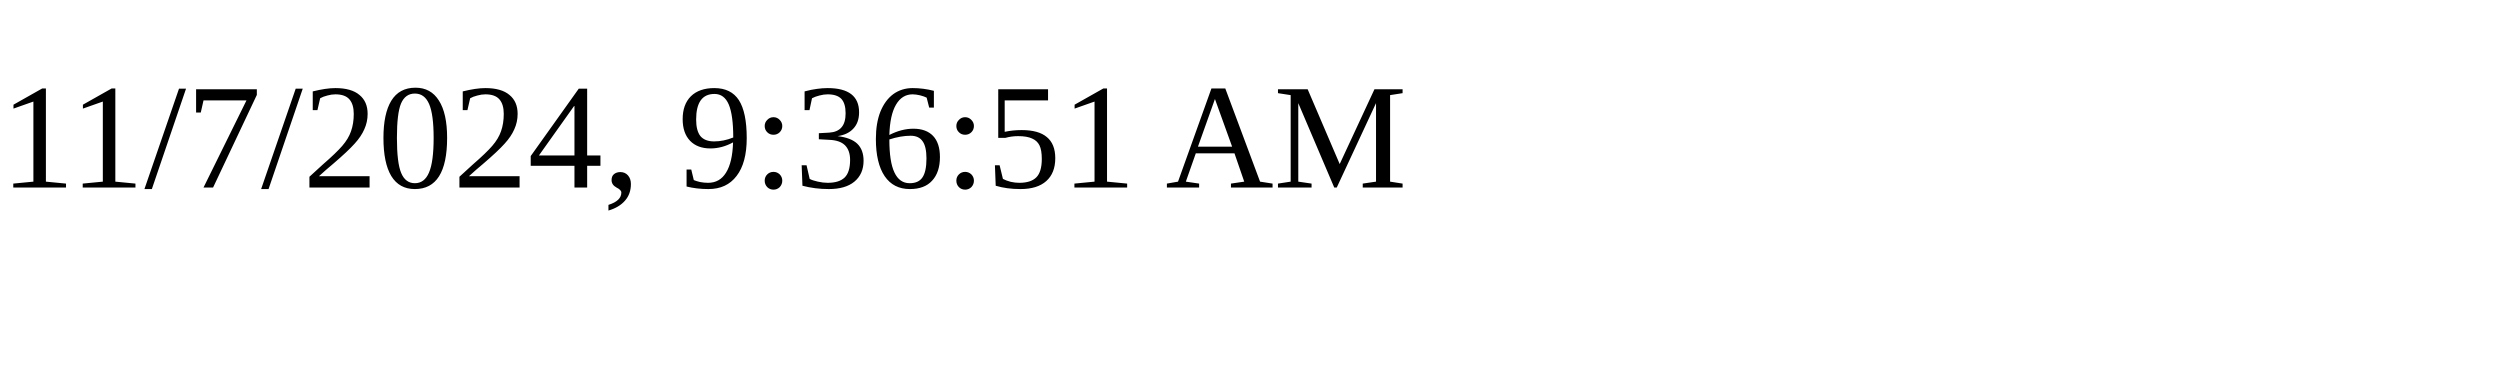
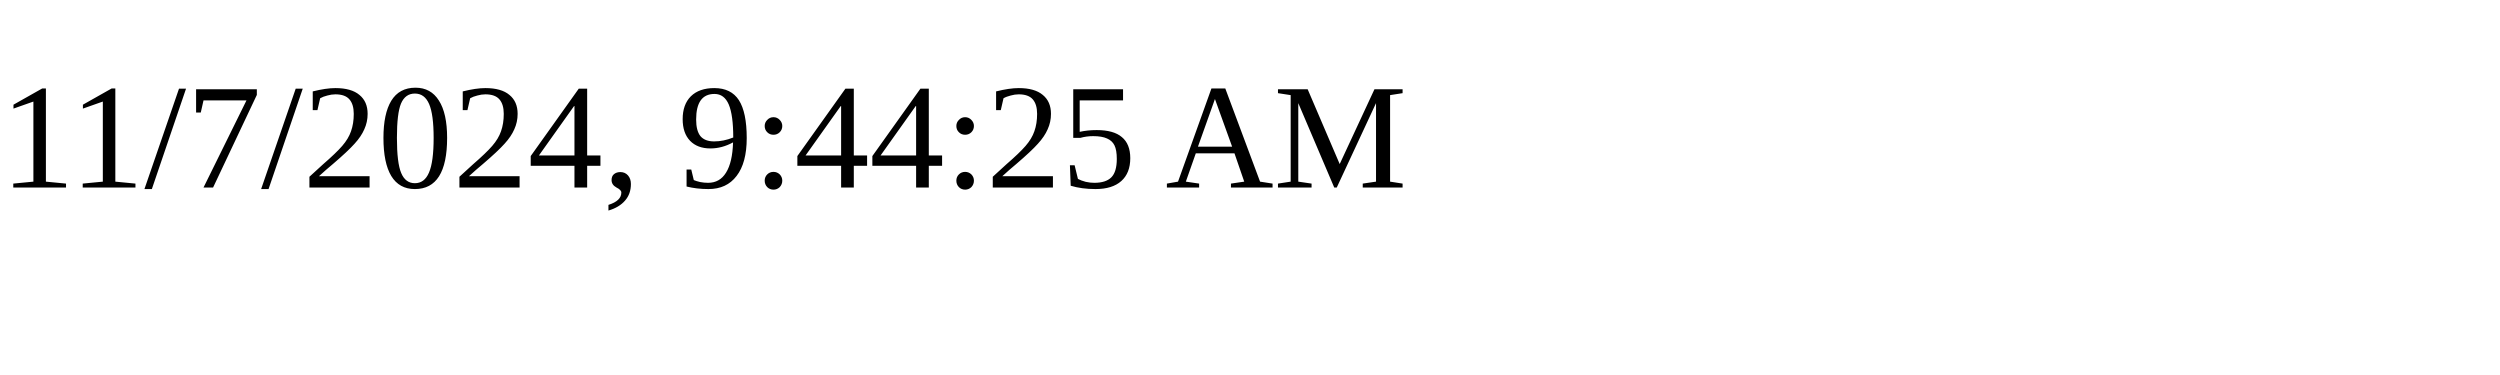
<svg xmlns="http://www.w3.org/2000/svg" height="30" width="200">
-   <text x="0" y="15">11/7/2024, 9:36:51 AM</text>
+   <text x="0" y="15">11/7/2024, 9:44:25 AM</text>
</svg>
